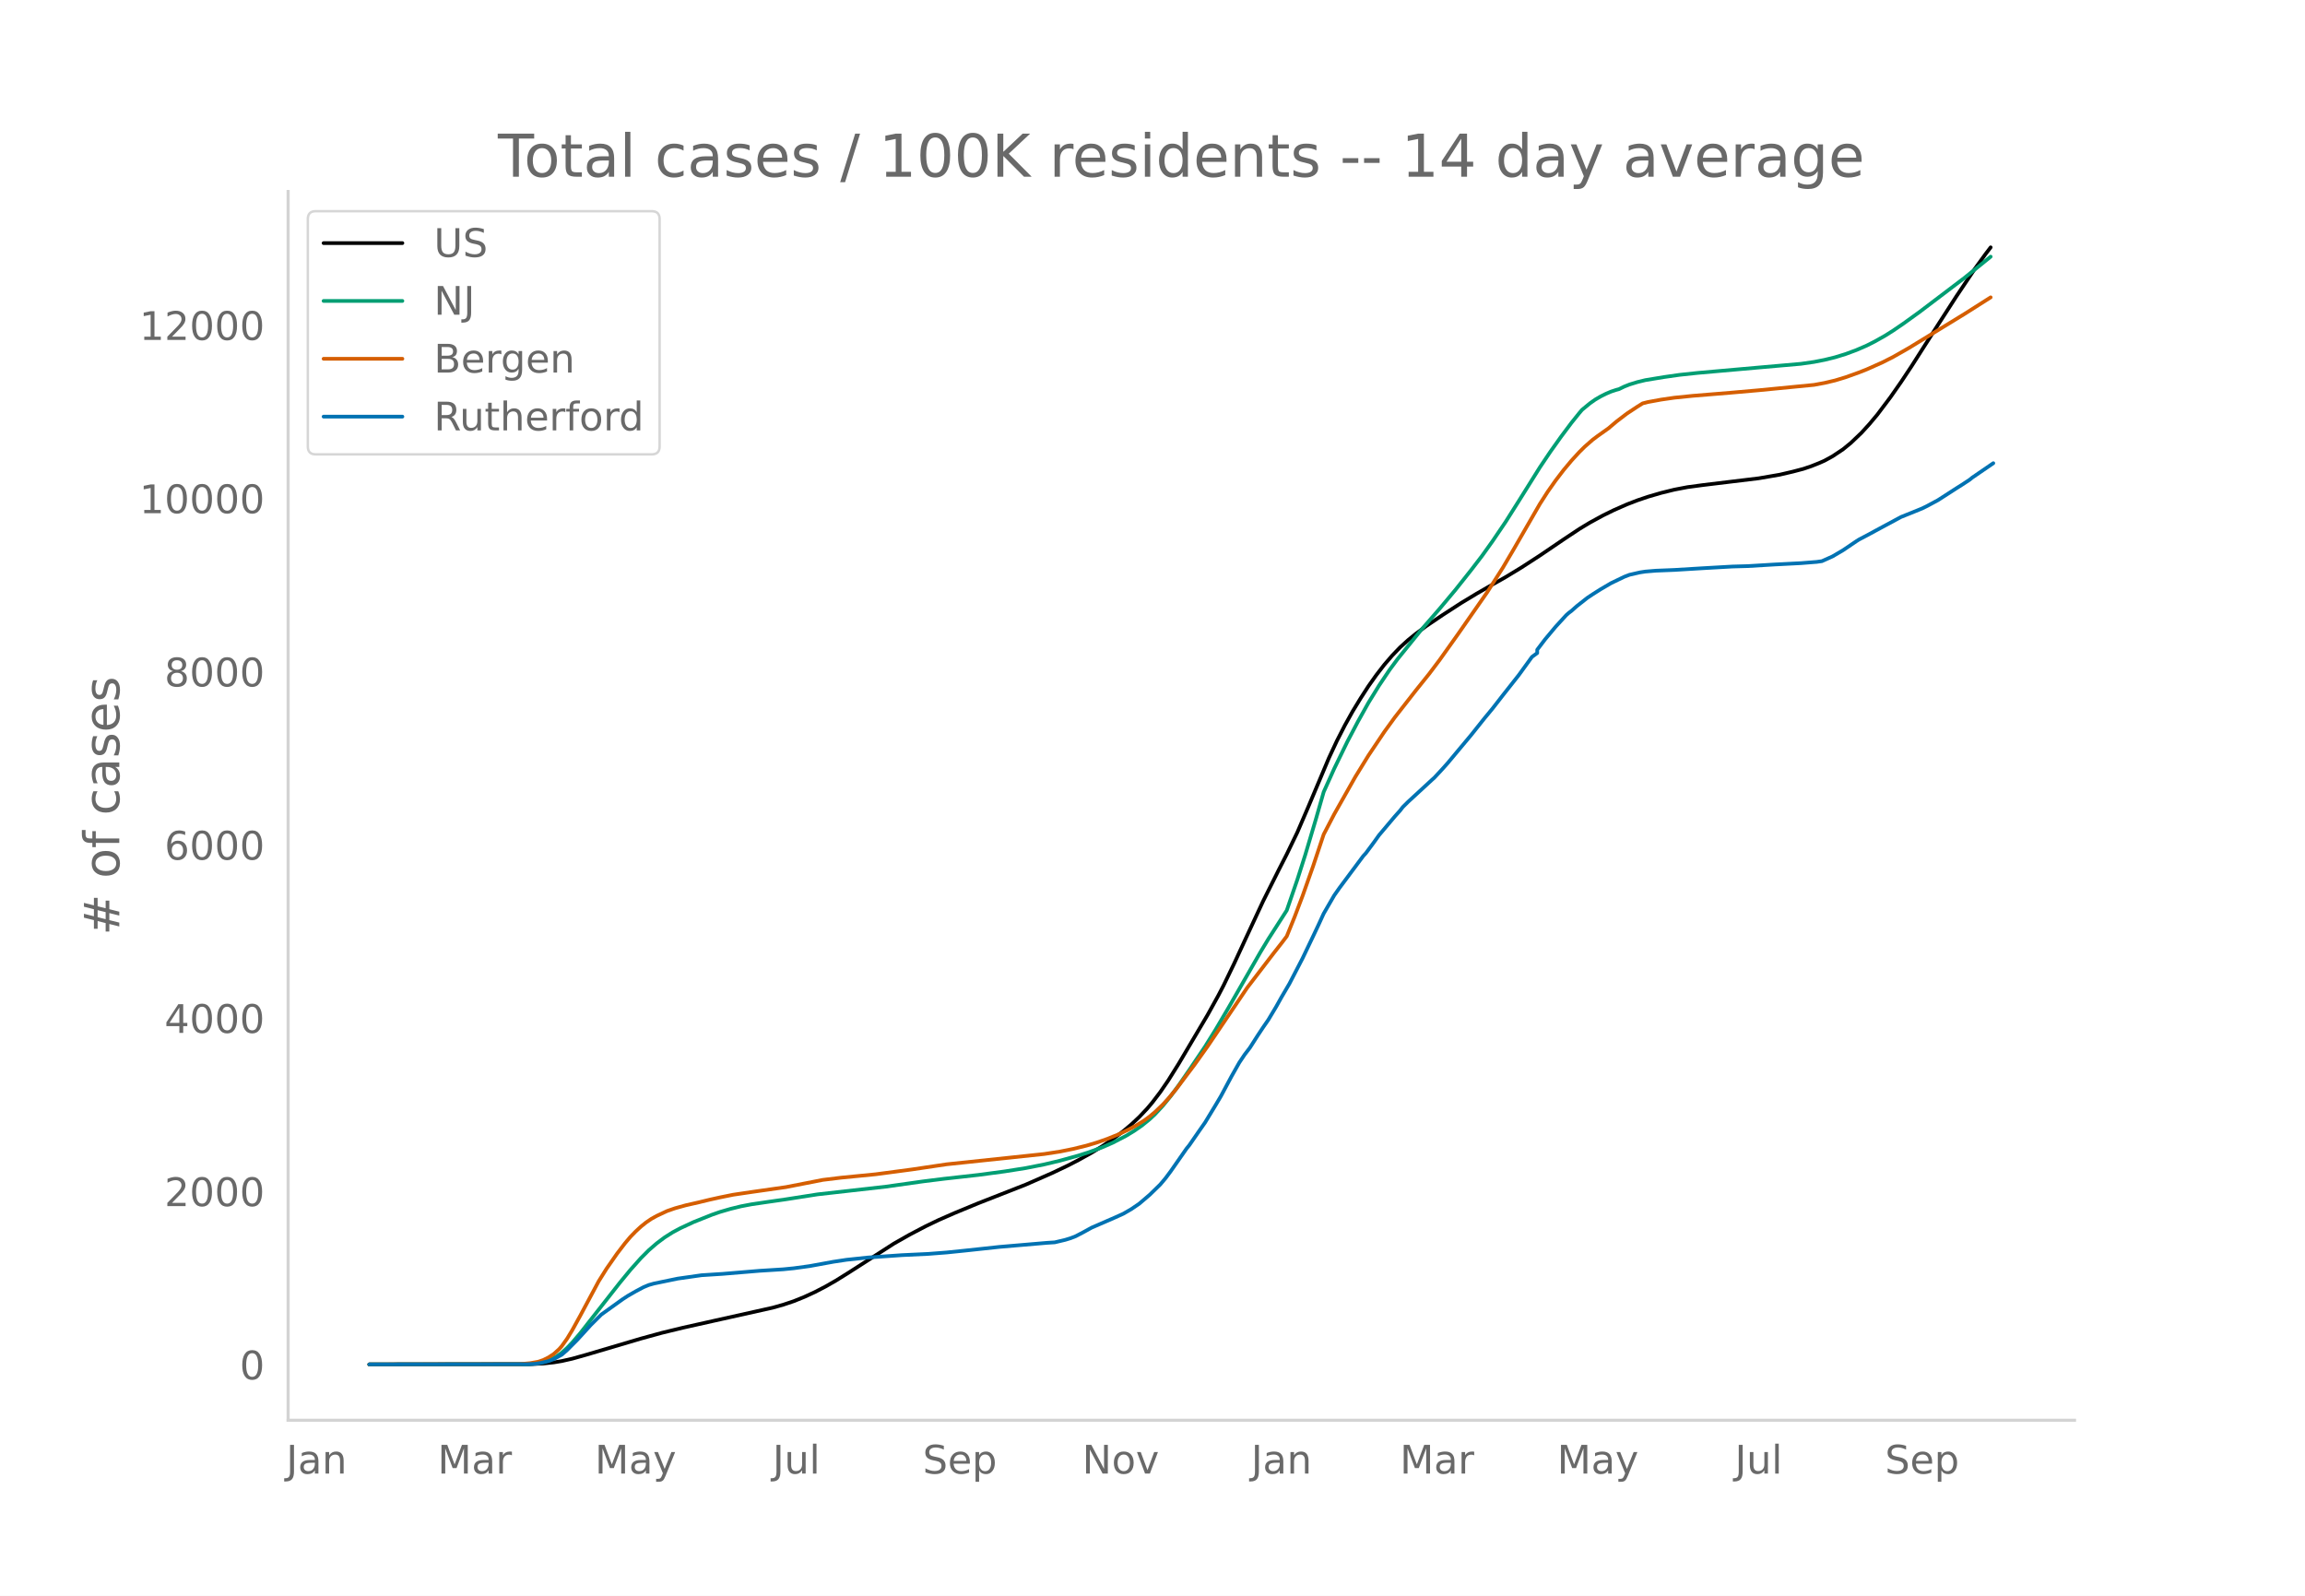
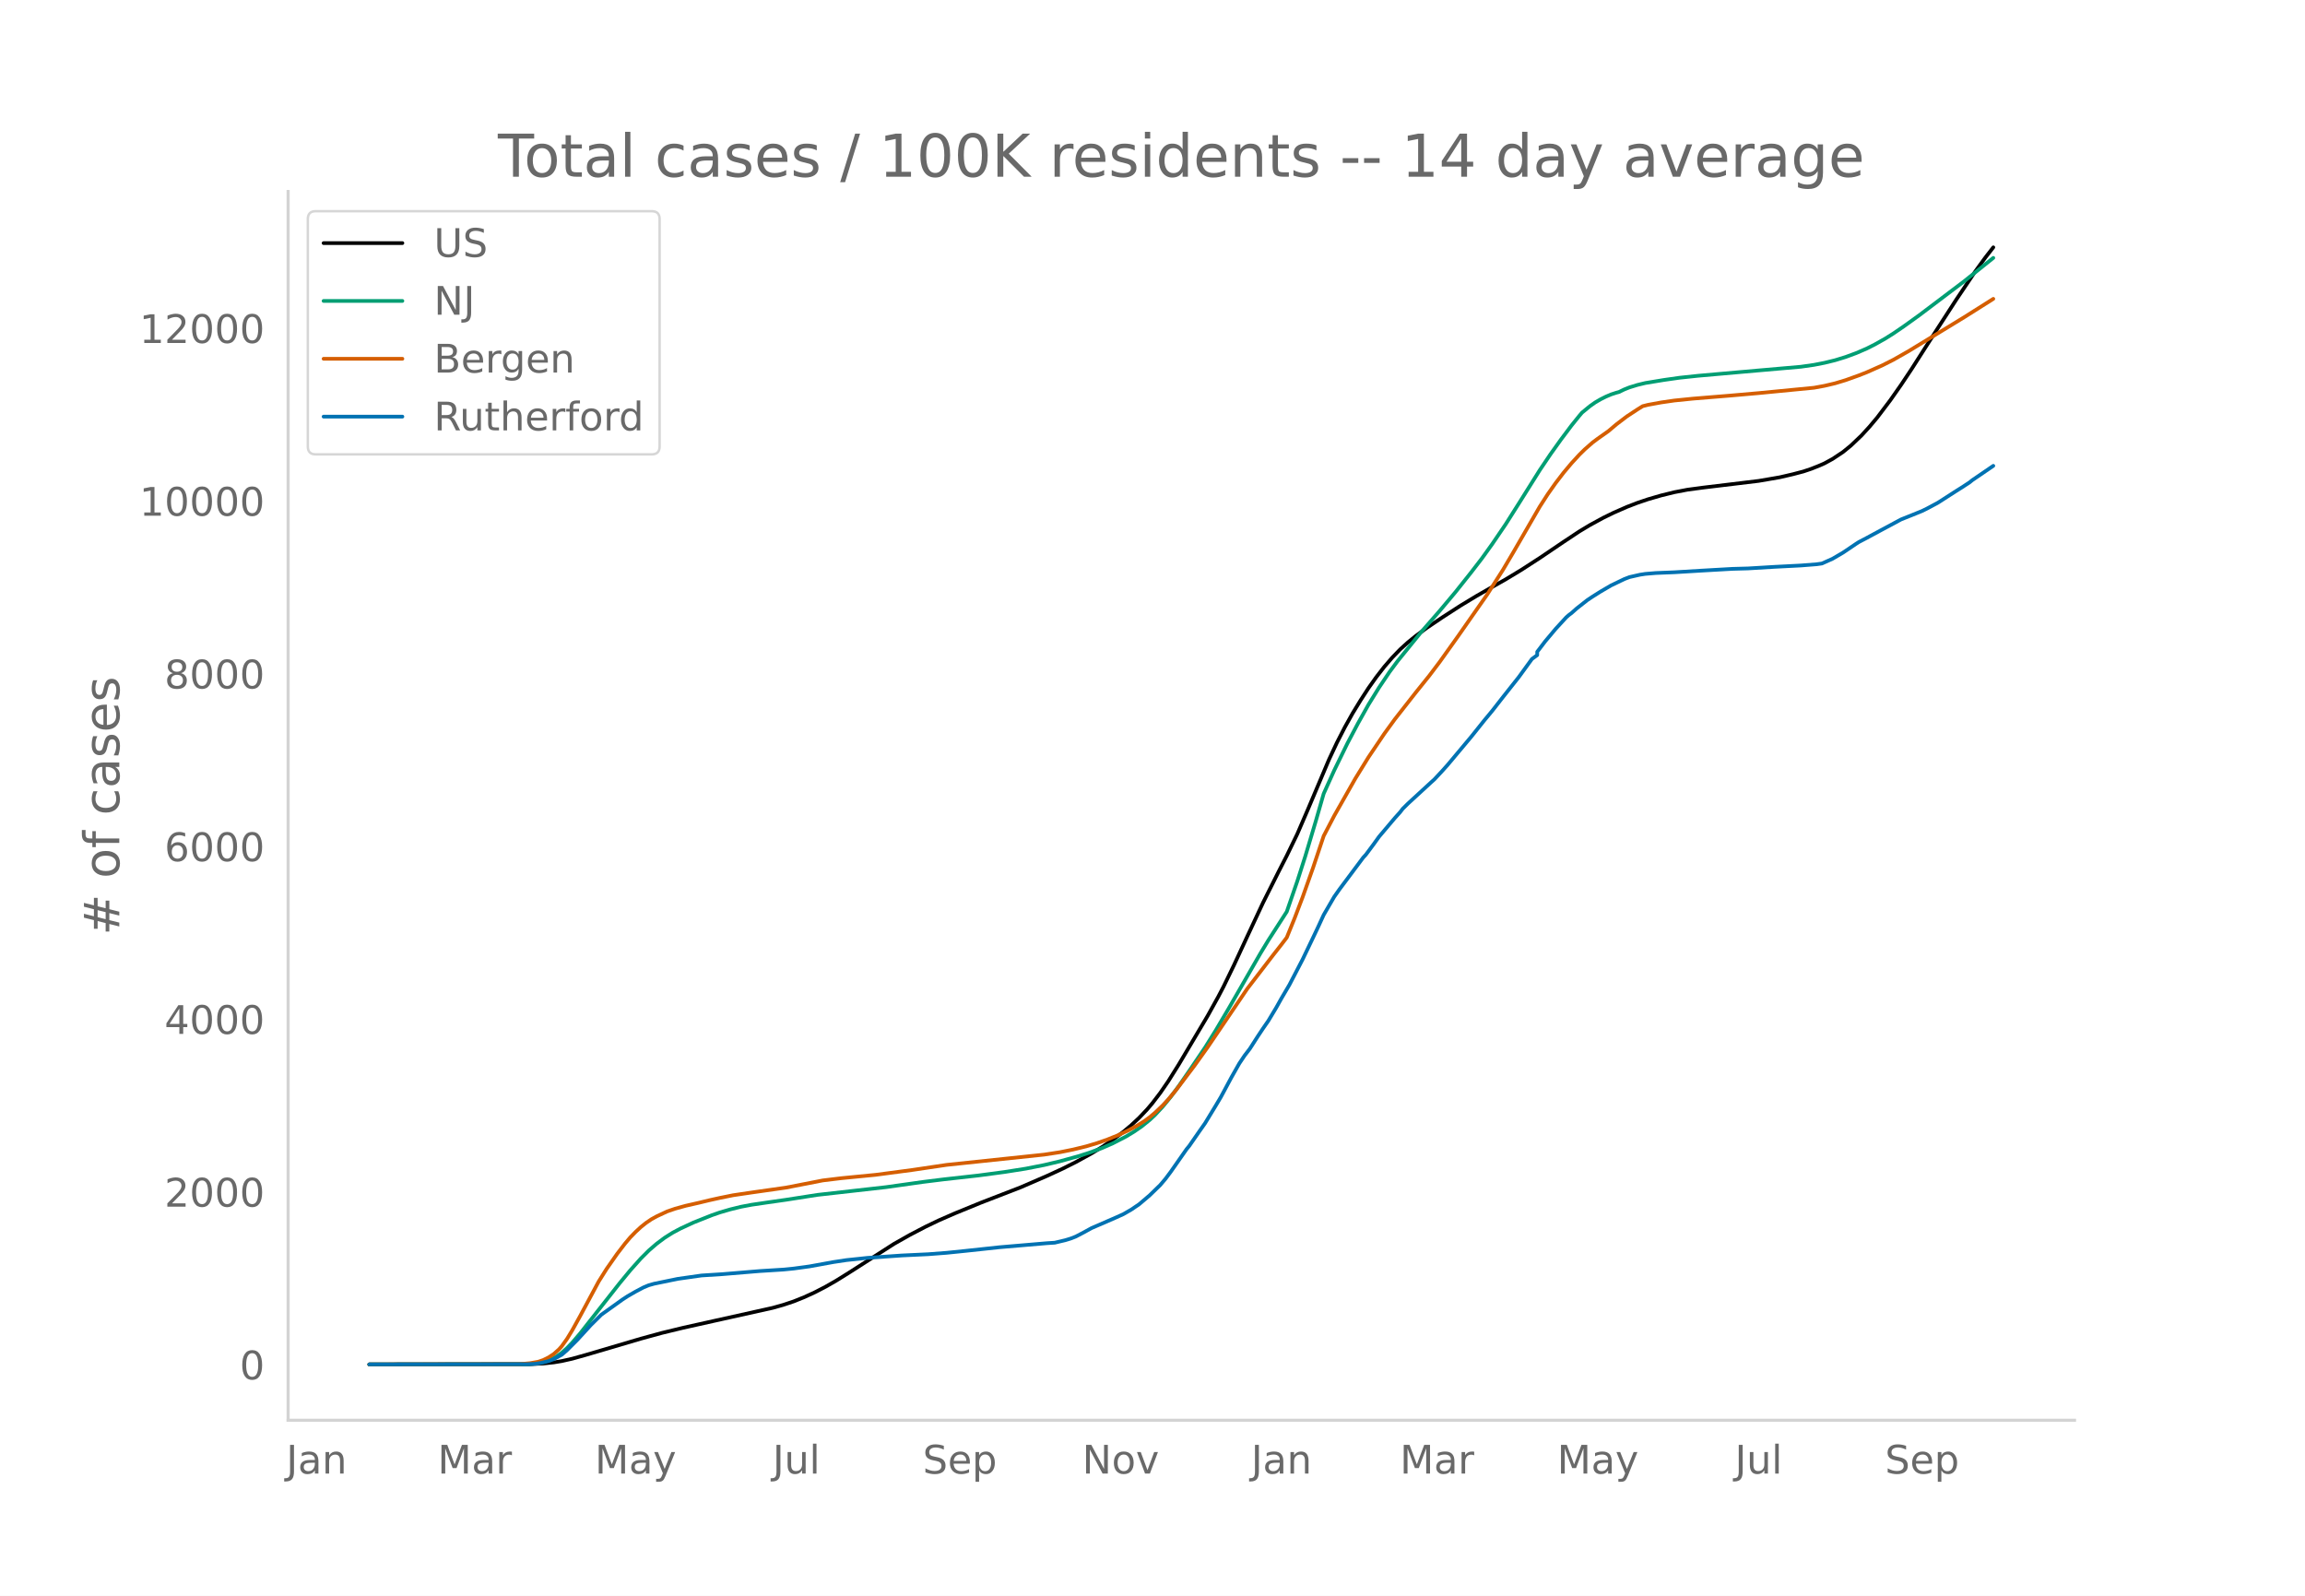
<svg xmlns="http://www.w3.org/2000/svg" xmlns:xlink="http://www.w3.org/1999/xlink" height="864" viewBox="0 0 936 648" width="1248">
  <defs>
    <style>*{stroke-linecap:butt;stroke-linejoin:round}</style>
  </defs>
  <g id="figure_1">
    <path d="M0 648h936V0H0z" style="fill:#fff" id="patch_1" />
    <g id="axes_1">
      <path d="M117 576.72h725.4V77.76H117z" style="fill:none" id="patch_2" />
-       <path clip-path="url(#pa5897a1da1)" d="m149.973 554.04 65.303-.092 5.353-.266 4.282-.46 3.211-.536 4.283-.968 5.352-1.502 22.482-6.65 8.564-2.35 8.564-2.08 12.847-2.872 23.552-5.25 4.282-1.207 4.282-1.437 4.282-1.729 4.283-1.972 4.282-2.218 4.282-2.455 5.353-3.339 18.199-11.69 6.423-3.644 6.423-3.363 5.353-2.573 6.423-2.817 9.635-3.984 19.27-7.552 10.705-4.703 6.424-3.054 4.282-2.219 5.353-2.975 4.282-2.623 4.282-2.898 4.282-3.23 3.212-2.696 3.211-3.016 3.212-3.393 2.141-2.532 3.212-4.212 3.211-4.679 4.282-6.84 11.776-19.893 4.283-7.745 2.14-4.105 4.283-8.853 5.353-11.582 6.423-13.788 6.423-12.842 3.212-6.287 4.282-8.868 4.282-9.943 8.564-20.303 3.212-6.88 3.212-6.278 3.211-5.76 3.212-5.27 3.212-4.973 3.211-4.527 3.212-4.146 3.211-3.733 3.212-3.331 3.212-2.926 3.211-2.609 4.283-3.164 6.423-4.344 7.494-4.856 6.423-3.886 6.423-3.694 5.353-3.03 6.423-3.897 7.494-4.862 9.635-6.538 6.423-4.268 4.282-2.584 5.353-2.92 4.282-2.098 5.353-2.359 4.282-1.653 4.282-1.455 5.353-1.56 5.353-1.322 5.352-1.025 6.424-.862 22.48-2.717 8.565-1.475 5.353-1.249 4.282-1.13 3.212-1.088 3.211-1.28 2.142-.95 3.211-1.756 4.282-2.853 3.212-2.627 4.282-4.09 3.212-3.52 3.211-3.83 5.353-7.11 4.282-6.134 4.282-6.445 5.353-8.398 5.353-8.356 7.494-11.61 7.493-11.176 4.283-5.905 2.14-2.806h0" style="fill:none;stroke:#000;stroke-linecap:round;stroke-width:1.5" id="line2d_1" />
-       <path clip-path="url(#pa5897a1da1)" d="m149.973 554.04 63.162-.08 3.211-.171 3.212-.421 2.141-.561 2.141-.842 2.141-1.138 2.141-1.524 2.141-1.934 2.142-2.234 3.211-3.76 4.282-5.476 11.776-14.998 4.282-5.206 4.283-4.803 3.211-3.216 3.212-2.785 3.212-2.409 3.211-2.038 3.212-1.718 5.353-2.49 7.493-2.983 3.212-1.118 4.282-1.248 4.282-1.051 4.282-.814 6.424-.944 7.494-1.075 12.846-2.01 27.834-3.143 14.988-2.12 8.564-1.067 13.917-1.558 10.706-1.433 8.564-1.353 7.494-1.478 6.423-1.53 7.494-2.084 4.282-1.367 5.353-1.961 4.282-1.877 5.353-2.77 3.211-1.948 3.212-2.217 3.211-2.604 2.142-2 3.211-3.476 3.212-3.927 3.211-4.352 4.283-6.207 6.423-9.522 4.282-6.883 5.353-9.085 12.846-22.378 3.212-5.313 7.494-11.674 4.282-12.44 3.212-10.04 4.282-14.372 3.211-11.203 4.282-9.49 5.353-10.995 4.282-8.122 4.283-7.675 4.282-6.944 4.282-6.38 3.212-4.334 9.634-11.9 7.494-8.61 6.423-7.669 6.424-8.098 4.282-5.578 4.282-5.978 5.353-7.899 5.353-8.475 8.564-13.68 4.282-6.373 4.282-6.02 4.282-5.718 3.212-3.996 1.07-1.256 3.212-2.649 2.141-1.51 2.141-1.252 2.141-1.078 2.142-.92 2.14-.703 1.071-.283 2.141-1.04 2.141-.852 3.212-.991 3.212-.78 7.493-1.236 6.424-.916 7.493-.797 24.623-2.178 17.129-1.5 5.352-.77 4.283-.84 4.282-1.05 4.282-1.32 4.282-1.588 4.282-1.852 3.212-1.624 4.282-2.415 3.212-2.024 4.282-2.928 6.423-4.636 18.2-13.805 10.705-8.662h0" style="fill:none;stroke:#009e73;stroke-linecap:round;stroke-width:1.5" id="line2d_2" />
-       <path clip-path="url(#pa5897a1da1)" d="m149.973 554.04 61.02-.11 4.283-.39 3.211-.567 2.142-.722 2.14-1.063 2.142-1.414 2.14-1.93 1.071-1.22 2.141-2.999 2.142-3.527 3.211-5.825 7.494-13.995 3.212-5.122 4.282-6.138 3.211-4.196 2.141-2.54 2.142-2.201 2.14-1.983 2.142-1.718 2.14-1.454 2.142-1.189 4.282-2.003 3.212-1.107 4.282-1.189 5.353-1.22 4.282-1.039 4.282-.951 5.353-1.085 7.493-1.108 13.918-1.985 14.987-2.932 7.494-.91 13.917-1.364 14.988-1.994 13.917-2.071 39.61-4.178 6.423-.988 5.353-1.084 5.352-1.315 4.283-1.28 4.282-1.498 4.282-1.733 4.282-2.03 3.212-1.733 3.211-1.99 2.141-1.576 2.142-1.796 3.211-3.069 2.141-2.333 3.212-3.85 7.494-9.963 5.352-7.522 16.059-23.76 10.705-13.976 3.212-4.098 2.14-2.816 3.212-7.931 3.212-8.463 4.282-12.108 4.282-12.853 4.282-8.222 8.565-15.154 5.353-8.71 6.423-9.566 4.282-5.91 8.564-10.958 5.353-6.674 4.282-5.682 7.494-10.524 11.776-16.904 6.423-10.075 4.282-7.265 10.706-18.545 3.211-5.003 3.212-4.56 3.212-4.204 3.211-3.841 3.212-3.506 2.141-2.116 3.212-2.823 2.14-1.608 4.283-3.033 3.212-2.727 4.282-3.272 4.282-2.824 2.141-1.337 2.141-.541 5.353-.982 5.353-.777 7.493-.761 14.988-1.23 11.776-1.032 22.481-2.184 4.283-.791 4.282-1.015 4.282-1.299 5.353-1.923 3.211-1.266 6.423-2.868 4.283-2.174 6.423-3.656 3.212-1.972 8.564-5.231 10.705-6.553 10.706-6.796h0" style="fill:none;stroke:#d55e00;stroke-linecap:round;stroke-width:1.5" id="line2d_3" />
-       <path clip-path="url(#pa5897a1da1)" d="m149.973 554.04 64.232-.082 3.212-.165 2.141-.33 3.212-.768 2.14-.824 3.212-1.77 2.141-1.867 4.283-4.31 5.352-5.876 4.283-4.255 8.564-6.15 2.141-1.4 3.212-1.852 3.211-1.703 2.141-.892 2.141-.604 9.635-1.99 9.635-1.373 8.565-.549 14.987-1.249 9.635-.604 4.282-.425 6.423-.879 9.635-1.757 5.353-.81 8.564-.906 13.917-.974 10.706-.508 7.494-.577 7.493-.769 13.918-1.496 19.27-1.647 3.21-.206 4.283-1.016 2.141-.658 2.141-.838 3.212-1.688 3.212-1.77 9.634-4.188 3.212-1.455 3.212-1.853 3.211-2.182 4.282-3.651 4.283-4.173 2.14-2.54 2.142-2.869 6.423-9.21 1.07-1.304 4.283-6.19 2.14-3.048 4.283-7.07 2.141-3.61 4.282-8.002 3.212-5.683 2.141-3.198 2.141-2.8 3.212-5.024 2.14-3.226 2.142-3.102 3.212-5.367 2.14-3.83 3.212-5.477 5.353-10.323 4.282-8.95 2.141-4.53 2.141-4.666 4.282-7.385 2.142-3.047 9.634-12.93 1.071-1.168 3.212-4.323 2.14-2.993 6.424-7.618 2.141-2.389 1.07-1.386 2.142-2.128 9.635-8.88 1.07-.962 3.212-3.459 2.14-2.402 9.636-11.53 5.352-6.713 3.212-3.884 4.282-5.505 6.424-8.14 5.352-7.384 2.141-1.579v-1.345l3.212-4.228 4.282-5.12 4.282-4.68 1.07-.948 1.071-.796 2.141-1.908 4.283-3.377 2.14-1.427 3.212-2.032 4.283-2.512 5.352-2.58 2.141-.824 4.282-.975 2.142-.329 4.282-.357 7.494-.302 11.776-.714 11.776-.672 6.423-.179 10.705-.645 3.212-.165 7.494-.384 6.423-.508 2.141-.302 4.282-1.922 4.282-2.512 5.353-3.623 1.07-.687 3.212-1.688 5.353-2.896 8.564-4.613 4.282-1.715 4.283-1.744 2.14-1.057 4.283-2.306 7.494-4.831 2.14-1.346 3.212-2.1 1.07-.878 8.565-5.862h0" style="fill:none;stroke:#0072b2;stroke-linecap:round;stroke-width:1.5" id="line2d_4" />
+       <path clip-path="url(#pe47635642f)" d="m149.973 554.04 65.303-.092 5.353-.265 4.282-.46 3.211-.533 4.283-.965 5.352-1.498 22.482-6.63 8.564-2.343 8.564-2.075 12.847-2.863 23.552-5.235 4.282-1.203 4.282-1.433 4.282-1.723 4.283-1.967 4.282-2.211 4.282-2.449 5.353-3.328 18.199-11.657 6.423-3.633 6.423-3.353 5.353-2.565 6.423-2.81 10.706-4.384 16.058-6.208 10.705-4.637 6.424-2.967 5.352-2.678 6.424-3.54 4.282-2.615 4.282-2.89 4.282-3.221 3.212-2.688 3.211-3.007 3.212-3.383 2.141-2.525 3.212-4.2 3.211-4.664 4.282-6.821 11.776-19.834 4.283-7.722 2.14-4.093 4.283-8.828 5.353-11.548 6.423-13.748 6.423-12.804 3.212-6.269 4.282-8.842 4.282-9.914 8.564-20.243 3.212-6.86 3.212-6.26 3.211-5.742 3.212-5.255 3.212-4.959 3.211-4.513 3.212-4.135 3.211-3.721 3.212-3.322 3.212-2.917 3.211-2.601 4.283-3.155 6.423-4.332 7.494-4.84 6.423-3.876 6.423-3.683 5.353-3.022 6.423-3.885 7.494-4.848 9.635-6.519 6.423-4.255 4.282-2.576 5.353-2.912 4.282-2.092 5.353-2.351 4.282-1.649 4.282-1.45 5.353-1.557 5.353-1.317 5.352-1.023 6.424-.859 22.48-2.709 8.565-1.47 5.353-1.245 4.282-1.127 3.212-1.085 3.211-1.277 2.142-.947 3.211-1.75 4.282-2.845 3.212-2.62 4.282-4.078 3.212-3.509 3.211-3.819 5.353-7.089 4.282-6.117 4.282-6.425 5.353-8.374 5.353-8.332 7.494-11.576 7.493-11.143 4.283-5.888 3.211-4.125h0" style="fill:none;stroke:#000;stroke-linecap:round;stroke-width:1.5" id="line2d_1" />
+       <path clip-path="url(#pe47635642f)" d="m149.973 554.04 63.162-.08 3.211-.17 3.212-.42 2.141-.56 2.141-.839 2.141-1.135 2.141-1.519 2.141-1.928 2.142-2.228 3.211-3.75 4.282-5.459 11.776-14.954 4.282-5.191 4.283-4.789 3.211-3.206 3.212-2.778 3.212-2.4 3.211-2.033 3.212-1.713 5.353-2.483 7.493-2.974 3.212-1.114 4.282-1.245 4.282-1.048 4.282-.811 6.424-.942 7.494-1.072 12.846-2.003 27.834-3.135 14.988-2.114 8.564-1.063 13.917-1.553 10.706-1.43 8.564-1.349 7.494-1.474 6.423-1.526 7.494-2.077 4.282-1.363 5.353-1.955 4.282-1.872 5.353-2.762 3.211-1.941 3.212-2.21 3.211-2.597 2.142-1.995 3.211-3.465 3.212-3.916 3.211-4.34 4.283-6.188 6.423-9.494 4.282-6.863 5.353-9.058 12.846-22.313 3.212-5.298 7.494-11.64 4.282-12.403 3.212-10.01 4.282-14.33 3.211-11.17 4.282-9.463 5.353-10.963 4.282-8.098 4.283-7.652 4.282-6.924 4.282-6.361 3.212-4.322 9.634-11.864 7.494-8.585 6.423-7.647 6.424-8.075 4.282-5.562 4.282-5.96 5.353-7.875 5.353-8.451 8.564-13.64 4.282-6.354 4.282-6.002 4.282-5.702 3.212-3.984 1.07-1.252 3.212-2.641 2.141-1.507 2.141-1.248 2.141-1.074 2.142-.917 2.14-.701 1.071-.282 2.141-1.037 2.141-.85 3.212-.988 3.212-.777 7.493-1.234 6.424-.913 7.493-.794 24.623-2.172 17.129-1.496 5.352-.767 4.283-.837 4.282-1.048 4.282-1.317 4.282-1.582 4.282-1.847 3.212-1.62 4.282-2.407 3.212-2.019 4.282-2.919 6.423-4.622 18.2-13.764 11.775-9.46h0" style="fill:none;stroke:#009e73;stroke-linecap:round;stroke-width:1.5" id="line2d_2" />
+       <path clip-path="url(#pe47635642f)" d="m149.973 554.04 61.02-.11 4.283-.388 3.211-.566 2.142-.72 2.14-1.06 2.142-1.41 2.14-1.924 1.071-1.216 2.141-2.99 2.142-3.517 3.211-5.808 7.494-13.954 3.212-5.107 4.282-6.12 3.211-4.184 2.141-2.532 2.142-2.195 2.14-1.977 2.142-1.713 2.14-1.45 2.142-1.185 4.282-1.997 3.212-1.104 4.282-1.186 5.353-1.217 4.282-1.035 4.282-.949 5.353-1.081 7.493-1.105 13.918-1.98 14.987-2.923 7.494-.908 13.917-1.36 14.988-1.987 13.917-2.065 39.61-4.166 6.423-.985 5.353-1.08 5.352-1.312 4.283-1.277 4.282-1.493 4.282-1.728 4.282-2.023 3.212-1.73 3.211-1.983 2.141-1.572 2.142-1.79 3.211-3.06 2.141-2.326 3.212-3.84 7.494-9.933 5.352-7.5 16.059-23.69 10.705-13.936 3.212-4.085 2.14-2.808 3.212-7.908 3.212-8.438 4.282-12.073 4.282-12.815 4.282-8.198 8.565-15.11 5.353-8.685 6.423-9.538 4.282-5.892 8.564-10.926 5.353-6.654 4.282-5.666 7.494-10.493 11.776-16.855 6.423-10.045 4.282-7.244 10.706-18.49 3.211-4.989 3.212-4.547 3.212-4.19 3.211-3.831 3.212-3.495 2.141-2.11 3.212-2.815 2.14-1.603 4.283-3.025 3.212-2.719 4.282-3.262 4.282-2.816 2.141-1.332 2.141-.54 5.353-.98 5.353-.774 7.493-.759 14.988-1.226 11.776-1.03 22.481-2.177 4.283-.789 4.282-1.012 4.282-1.294 5.353-1.918 3.211-1.263 6.423-2.859 4.283-2.168 6.423-3.645 3.212-1.966 8.564-5.216 10.705-6.533 11.776-7.433h0" style="fill:none;stroke:#d55e00;stroke-linecap:round;stroke-width:1.5" id="line2d_3" />
+       <path clip-path="url(#pe47635642f)" d="m149.973 554.04 64.232-.082 3.212-.164 2.141-.329 3.212-.766 2.14-.821 3.212-1.766 2.141-1.861 4.283-4.298 5.352-5.858 4.283-4.242 8.564-6.132 2.141-1.396 3.212-1.848 3.211-1.697 2.141-.89 2.141-.602 9.635-1.984 9.635-1.369 8.565-.547 14.987-1.246 9.635-.602 4.282-.424 6.423-.876 9.635-1.752 5.353-.808 8.564-.903 13.917-.972 10.706-.506 7.494-.575 7.493-.766 13.918-1.492 19.27-1.642 3.21-.206 4.283-1.013 2.141-.656 2.141-.835 3.212-1.684 3.212-1.765 9.634-4.175 3.212-1.45 3.212-1.848 3.211-2.176 4.282-3.64 4.283-4.162 2.14-2.532 2.142-2.86 6.423-9.184 1.07-1.3 4.283-6.172 2.14-3.039 4.283-7.048 2.141-3.6 4.282-7.979 3.212-5.666 2.141-3.19 2.141-2.791 3.212-5.01 2.14-3.216 2.142-3.093 3.212-5.351 2.14-3.819 3.212-5.46 5.353-10.293 4.282-8.923 2.141-4.517 2.141-4.653 4.282-7.364 2.142-3.038 9.634-12.893 1.071-1.163 3.212-4.311 2.14-2.984 6.424-7.596 2.141-2.381 1.07-1.383 2.142-2.121 9.635-8.855 1.07-.958 3.212-3.45 2.14-2.394 9.636-11.497 5.352-6.693 3.212-3.873 4.282-5.488 6.424-8.116 5.352-7.363 2.141-1.574v-1.342l3.212-4.215 4.282-5.105 4.282-4.667 1.07-.944 1.071-.794 2.141-1.903 4.283-3.367 2.14-1.423 3.212-2.026 4.283-2.504 5.352-2.573 2.141-.821 4.282-.972 2.142-.329 4.282-.355 7.494-.302 11.776-.711 11.776-.67 6.423-.179 10.705-.643 3.212-.164 7.494-.384 6.423-.506 2.141-.301 4.282-1.916 4.282-2.505 5.353-3.613 1.07-.684 3.212-1.684 5.353-2.888 8.564-4.598 4.282-1.711 4.283-1.738 2.14-1.054 4.283-2.3 7.494-4.817 2.14-1.341 3.212-2.094 1.07-.876 8.565-5.844h0" style="fill:none;stroke:#0072b2;stroke-linecap:round;stroke-width:1.5" id="line2d_4" />
      <path d="M117 576.72V77.76" style="fill:none;stroke:#d3d3d3;stroke-linecap:square;stroke-linejoin:miter;stroke-width:1.25" id="patch_3" />
      <path d="M117 576.72h725.4" style="fill:none;stroke:#d3d3d3;stroke-linecap:square;stroke-linejoin:miter;stroke-width:1.25" id="patch_4" />
      <g id="matplotlib.axis_1">
        <g id="xtick_1">
          <g style="fill:#696969" transform="matrix(.16 0 0 -.16 116.23 598.378)" id="text_1">
            <defs>
              <path d="M9.813 72.906h9.859V5.078q0-13.187-5-19.14-5-5.954-16.094-5.954h-3.75v8.297h3.078q6.531 0 9.219 3.672Q9.813-4.39 9.813 5.078z" id="DejaVuSans-74" />
              <path d="M34.281 27.484q-10.89 0-15.093-2.484-4.204-2.484-4.204-8.5 0-4.781 3.157-7.594 3.156-2.797 8.562-2.797 7.485 0 12 5.297 4.516 5.297 4.516 14.078v2zm17.922 3.72V0H43.22v8.297Q40.14 3.328 35.547.953q-4.594-2.375-11.234-2.375-8.391 0-13.36 4.719Q6 8.016 6 15.922q0 9.219 6.172 13.906 6.187 4.688 18.437 4.688h12.61v.89q0 6.203-4.078 9.594-4.078 3.39-11.453 3.39-4.688 0-9.141-1.124-4.438-1.125-8.531-3.375v8.312q4.921 1.906 9.562 2.844 4.64.953 9.031.953 11.875 0 17.735-6.156 5.86-6.14 5.86-18.64z" id="DejaVuSans-97" />
              <path d="M54.89 33.016V0h-8.984v32.719q0 7.765-3.031 11.61-3.031 3.858-9.078 3.858-7.281 0-11.484-4.64-4.204-4.625-4.204-12.64V0H9.08v54.688h9.03v-8.5q3.235 4.937 7.594 7.374Q30.078 56 35.797 56q9.422 0 14.25-5.828 4.844-5.828 4.844-17.156z" id="DejaVuSans-110" />
            </defs>
            <use xlink:href="#DejaVuSans-74" />
            <use x="29.492" xlink:href="#DejaVuSans-97" />
            <use x="90.771" xlink:href="#DejaVuSans-110" />
          </g>
        </g>
        <g id="xtick_2">
          <g style="fill:#696969" transform="matrix(.16 0 0 -.16 177.7 598.378)" id="text_2">
            <defs>
              <path d="M9.813 72.906h14.703l18.593-49.61 18.703 49.61h14.704V0H66.89v64.016l-18.797-50h-9.907l-18.796 50V0H9.813z" id="DejaVuSans-77" />
              <path d="M41.11 46.297q-1.516.875-3.297 1.281Q36.03 48 33.89 48q-7.625 0-11.703-4.953-4.079-4.953-4.079-14.234V0H9.08v54.688h9.03v-8.5q2.844 4.984 7.375 7.39Q30.031 56 36.531 56q.922 0 2.047-.125 1.125-.11 2.484-.36z" id="DejaVuSans-114" />
            </defs>
            <use xlink:href="#DejaVuSans-77" />
            <use x="86.279" xlink:href="#DejaVuSans-97" />
            <use x="147.559" xlink:href="#DejaVuSans-114" />
          </g>
        </g>
        <g id="xtick_3">
          <g style="fill:#696969" transform="matrix(.16 0 0 -.16 241.558 598.378)" id="text_3">
            <defs>
              <path d="M32.172-5.078q-3.797-9.766-7.422-12.735-3.61-2.984-9.656-2.984H7.906v7.516h5.282q3.703 0 5.75 1.765Q21-9.766 23.483-3.219l1.61 4.094-22.11 53.813H12.5l17.094-42.766 17.093 42.766h9.516z" id="DejaVuSans-121" />
            </defs>
            <use xlink:href="#DejaVuSans-77" />
            <use x="86.279" xlink:href="#DejaVuSans-97" />
            <use x="147.559" xlink:href="#DejaVuSans-121" />
          </g>
        </g>
        <g id="xtick_4">
          <g style="fill:#696969" transform="matrix(.16 0 0 -.16 313.748 598.378)" id="text_4">
            <defs>
              <path d="M8.5 21.578v33.11h8.984V21.922q0-7.766 3.016-11.656 3.031-3.875 9.094-3.875 7.265 0 11.484 4.64 4.234 4.64 4.234 12.656v31h8.985V0h-8.984v8.406Q42.047 3.422 37.718 1q-4.313-2.422-10.032-2.422-9.421 0-14.312 5.86Q8.5 10.296 8.5 21.578zM31.11 56z" id="DejaVuSans-117" />
              <path d="M9.422 75.984h8.984V0H9.422z" id="DejaVuSans-108" />
            </defs>
            <use xlink:href="#DejaVuSans-74" />
            <use x="29.492" xlink:href="#DejaVuSans-117" />
            <use x="92.871" xlink:href="#DejaVuSans-108" />
          </g>
        </g>
        <g id="xtick_5">
          <g style="fill:#696969" transform="matrix(.16 0 0 -.16 374.694 598.378)" id="text_5">
            <defs>
              <path d="M53.516 70.516V60.89q-5.61 2.687-10.594 4-4.984 1.328-9.625 1.328-8.047 0-12.422-3.125t-4.375-8.89q0-4.845 2.906-7.313 2.907-2.453 11.016-3.97l5.953-1.218q11.031-2.11 16.281-7.406 5.25-5.297 5.25-14.172 0-10.61-7.11-16.078-7.093-5.469-20.812-5.469-5.172 0-11.015 1.172Q13.14.922 6.89 3.219v10.156q6-3.36 11.765-5.078 5.766-1.703 11.328-1.703 8.438 0 13.032 3.312 4.593 3.328 4.593 9.485 0 5.359-3.297 8.39-3.296 3.032-10.812 4.547L27.484 33.5q-11.03 2.188-15.968 6.875-4.922 4.688-4.922 13.047 0 9.672 6.812 15.234 6.813 5.563 18.766 5.563 5.14 0 10.453-.938 5.328-.922 10.89-2.765z" id="DejaVuSans-83" />
              <path d="M56.203 29.594v-4.39H14.891q.593-9.282 5.593-14.142 5-4.859 13.938-4.859 5.172 0 10.031 1.266 4.86 1.265 9.656 3.812v-8.5Q49.266.734 44.187-.344 39.11-1.422 33.892-1.422q-13.094 0-20.735 7.61-7.64 7.625-7.64 20.625 0 13.421 7.25 21.296Q20.016 56 32.328 56q11.031 0 17.453-7.11 6.422-7.093 6.422-19.296zm-8.984 2.64q-.094 7.36-4.125 11.75-4.032 4.407-10.672 4.407-7.516 0-12.031-4.25-4.516-4.25-5.203-11.97z" id="DejaVuSans-101" />
              <path d="M18.11 8.203v-29H9.077v75.484h9.031v-8.296q2.844 4.875 7.157 7.234Q29.594 56 35.594 56q9.968 0 16.187-7.906 6.235-7.907 6.235-20.797T51.78 6.484q-6.218-7.906-16.187-7.906-6 0-10.328 2.375-4.313 2.375-7.157 7.25zm30.578 19.094q0 9.906-4.079 15.547-4.078 5.64-11.203 5.64-7.14 0-11.218-5.64-4.079-5.64-4.079-15.547 0-9.906 4.078-15.547 4.079-5.64 11.22-5.64 7.124 0 11.202 5.64t4.078 15.547z" id="DejaVuSans-112" />
            </defs>
            <use xlink:href="#DejaVuSans-83" />
            <use x="63.477" xlink:href="#DejaVuSans-101" />
            <use x="125" xlink:href="#DejaVuSans-112" />
          </g>
        </g>
        <g id="xtick_6">
          <g style="fill:#696969" transform="matrix(.16 0 0 -.16 439.463 598.378)" id="text_6">
            <defs>
              <path d="M9.813 72.906h13.28l32.329-60.984v60.984h9.562V0h-13.28L19.39 60.984V0H9.813z" id="DejaVuSans-78" />
              <path d="M30.61 48.39q-7.22 0-11.422-5.64-4.204-5.64-4.204-15.453 0-9.813 4.172-15.453 4.188-5.64 11.453-5.64 7.188 0 11.375 5.655 4.203 5.672 4.203 15.438 0 9.719-4.203 15.406-4.187 5.688-11.375 5.688zm0 7.61q11.718 0 18.406-7.625 6.703-7.61 6.703-21.078 0-13.422-6.703-21.078-6.688-7.64-18.407-7.64-11.765 0-18.437 7.64-6.656 7.656-6.656 21.078 0 13.469 6.656 21.078Q18.844 56 30.609 56z" id="DejaVuSans-111" />
              <path d="M2.984 54.688H12.5L29.594 8.797l17.093 45.89h9.516L35.687 0H23.485z" id="DejaVuSans-118" />
            </defs>
            <use xlink:href="#DejaVuSans-78" />
            <use x="74.805" xlink:href="#DejaVuSans-111" />
            <use x="135.986" xlink:href="#DejaVuSans-118" />
          </g>
        </g>
        <g id="xtick_7">
          <g style="fill:#696969" transform="matrix(.16 0 0 -.16 508.048 598.378)" id="text_7">
            <use xlink:href="#DejaVuSans-74" />
            <use x="29.492" xlink:href="#DejaVuSans-97" />
            <use x="90.771" xlink:href="#DejaVuSans-110" />
          </g>
        </g>
        <g id="xtick_8">
          <g style="fill:#696969" transform="matrix(.16 0 0 -.16 568.449 598.378)" id="text_8">
            <use xlink:href="#DejaVuSans-77" />
            <use x="86.279" xlink:href="#DejaVuSans-97" />
            <use x="147.559" xlink:href="#DejaVuSans-114" />
          </g>
        </g>
        <g id="xtick_9">
          <g style="fill:#696969" transform="matrix(.16 0 0 -.16 632.306 598.378)" id="text_9">
            <use xlink:href="#DejaVuSans-77" />
            <use x="86.279" xlink:href="#DejaVuSans-97" />
            <use x="147.559" xlink:href="#DejaVuSans-121" />
          </g>
        </g>
        <g id="xtick_10">
          <g style="fill:#696969" transform="matrix(.16 0 0 -.16 704.496 598.378)" id="text_10">
            <use xlink:href="#DejaVuSans-74" />
            <use x="29.492" xlink:href="#DejaVuSans-117" />
            <use x="92.871" xlink:href="#DejaVuSans-108" />
          </g>
        </g>
        <g id="xtick_11">
          <g style="fill:#696969" transform="matrix(.16 0 0 -.16 765.443 598.378)" id="text_11">
            <use xlink:href="#DejaVuSans-83" />
            <use x="63.477" xlink:href="#DejaVuSans-101" />
            <use x="125" xlink:href="#DejaVuSans-112" />
          </g>
        </g>
      </g>
      <g id="matplotlib.axis_2">
        <g id="ytick_1">
          <g style="fill:#696969" transform="matrix(.16 0 0 -.16 97.32 560.119)" id="text_12">
            <defs>
              <path d="M31.781 66.406q-7.61 0-11.453-7.5Q16.5 51.422 16.5 36.375q0-14.984 3.828-22.484 3.844-7.5 11.453-7.5 7.672 0 11.5 7.5 3.844 7.5 3.844 22.484 0 15.047-3.844 22.531-3.828 7.5-11.5 7.5zm0 7.813q12.266 0 18.735-9.703 6.468-9.688 6.468-28.141 0-18.406-6.468-28.11-6.47-9.687-18.735-9.687-12.25 0-18.718 9.688-6.47 9.703-6.47 28.109 0 18.453 6.47 28.14Q19.53 74.22 31.78 74.22z" id="DejaVuSans-48" />
            </defs>
            <use xlink:href="#DejaVuSans-48" />
          </g>
        </g>
        <g id="ytick_2">
-           <g style="fill:#696969" transform="matrix(.16 0 0 -.16 66.78 489.772)" id="text_13">
+           <g style="fill:#696969" transform="matrix(.16 0 0 -.16 66.78 489.978)" id="text_13">
            <defs>
              <path d="M19.188 8.297h34.421V0H7.33v8.297q5.609 5.812 15.296 15.594 9.703 9.797 12.188 12.64 4.734 5.313 6.609 9 1.89 3.688 1.89 7.25 0 5.813-4.078 9.469-4.078 3.672-10.625 3.672-4.64 0-9.797-1.61-5.14-1.609-11-4.89v9.969Q13.767 71.78 18.938 73q5.188 1.219 9.485 1.219 11.328 0 18.062-5.672 6.735-5.656 6.735-15.125 0-4.5-1.688-8.531-1.672-4.016-6.125-9.485-1.218-1.422-7.765-8.187-6.532-6.766-18.453-18.922z" id="DejaVuSans-50" />
            </defs>
            <use xlink:href="#DejaVuSans-50" />
            <use x="63.623" xlink:href="#DejaVuSans-48" />
            <use x="127.246" xlink:href="#DejaVuSans-48" />
            <use x="190.869" xlink:href="#DejaVuSans-48" />
          </g>
        </g>
        <g id="ytick_3">
-           <g style="fill:#696969" transform="matrix(.16 0 0 -.16 66.78 419.425)" id="text_14">
+           <g style="fill:#696969" transform="matrix(.16 0 0 -.16 66.78 419.837)" id="text_14">
            <defs>
              <path d="M37.797 64.313 12.89 25.39h24.906zm-2.594 8.593H47.61V25.391h10.407v-8.203H47.609V0h-9.812v17.188H4.89v9.515z" id="DejaVuSans-52" />
            </defs>
            <use xlink:href="#DejaVuSans-52" />
            <use x="63.623" xlink:href="#DejaVuSans-48" />
            <use x="127.246" xlink:href="#DejaVuSans-48" />
            <use x="190.869" xlink:href="#DejaVuSans-48" />
          </g>
        </g>
        <g id="ytick_4">
-           <g style="fill:#696969" transform="matrix(.16 0 0 -.16 66.78 349.079)" id="text_15">
+           <g style="fill:#696969" transform="matrix(.16 0 0 -.16 66.78 349.696)" id="text_15">
            <defs>
              <path d="M33.016 40.375q-6.641 0-10.532-4.547-3.875-4.531-3.875-12.437 0-7.86 3.875-12.438 3.891-4.562 10.532-4.562 6.64 0 10.515 4.562 3.875 4.578 3.875 12.438 0 7.906-3.875 12.437-3.875 4.547-10.515 4.547zm19.578 30.922v-8.984q-3.719 1.75-7.5 2.671-3.782.938-7.5.938-9.766 0-14.922-6.594-5.14-6.594-5.875-19.922 2.875 4.25 7.219 6.516 4.359 2.266 9.578 2.266 10.984 0 17.36-6.672 6.374-6.657 6.374-18.125 0-11.235-6.64-18.032-6.641-6.78-17.672-6.78-12.657 0-19.344 9.687-6.688 9.703-6.688 28.109 0 17.281 8.204 27.563 8.203 10.28 22.015 10.28 3.719 0 7.5-.734t7.89-2.187z" id="DejaVuSans-54" />
            </defs>
            <use xlink:href="#DejaVuSans-54" />
            <use x="63.623" xlink:href="#DejaVuSans-48" />
            <use x="127.246" xlink:href="#DejaVuSans-48" />
            <use x="190.869" xlink:href="#DejaVuSans-48" />
          </g>
        </g>
        <g id="ytick_5">
-           <g style="fill:#696969" transform="matrix(.16 0 0 -.16 66.78 278.732)" id="text_16">
+           <g style="fill:#696969" transform="matrix(.16 0 0 -.16 66.78 279.556)" id="text_16">
            <defs>
              <path d="M31.781 34.625q-7.031 0-11.062-3.766-4.016-3.765-4.016-10.343 0-6.594 4.016-10.36Q24.75 6.391 31.78 6.391q7.032 0 11.078 3.78 4.063 3.798 4.063 10.345 0 6.578-4.031 10.343-4.016 3.766-11.11 3.766zm-9.86 4.188q-6.343 1.562-9.89 5.906Q8.5 49.079 8.5 55.329q0 8.733 6.219 13.812 6.234 5.078 17.062 5.078 10.89 0 17.094-5.078 6.203-5.079 6.203-13.813 0-6.25-3.547-10.61-3.531-4.343-9.828-5.906 7.125-1.656 11.094-6.5 3.984-4.828 3.984-11.796 0-10.61-6.468-16.282-6.47-5.656-18.532-5.656-12.047 0-18.531 5.656-6.469 5.672-6.469 16.282 0 6.968 4 11.797 4.016 4.843 11.14 6.5zM18.314 54.39q0-5.657 3.53-8.828 3.548-3.172 9.938-3.172 6.36 0 9.938 3.172 3.593 3.171 3.593 8.828 0 5.672-3.593 8.843-3.578 3.172-9.938 3.172-6.39 0-9.937-3.172-3.532-3.172-3.532-8.843z" id="DejaVuSans-56" />
            </defs>
            <use xlink:href="#DejaVuSans-56" />
            <use x="63.623" xlink:href="#DejaVuSans-48" />
            <use x="127.246" xlink:href="#DejaVuSans-48" />
            <use x="190.869" xlink:href="#DejaVuSans-48" />
          </g>
        </g>
        <g id="ytick_6">
-           <g style="fill:#696969" transform="matrix(.16 0 0 -.16 56.6 208.385)" id="text_17">
+           <g style="fill:#696969" transform="matrix(.16 0 0 -.16 56.6 209.415)" id="text_17">
            <defs>
              <path d="M12.406 8.297h16.11v55.625l-17.532-3.516v8.985l17.438 3.515h9.86V8.296H54.39V0H12.406z" id="DejaVuSans-49" />
            </defs>
            <use xlink:href="#DejaVuSans-49" />
            <use x="63.623" xlink:href="#DejaVuSans-48" />
            <use x="127.246" xlink:href="#DejaVuSans-48" />
            <use x="190.869" xlink:href="#DejaVuSans-48" />
            <use x="254.492" xlink:href="#DejaVuSans-48" />
          </g>
        </g>
        <g id="ytick_7">
-           <g style="fill:#696969" transform="matrix(.16 0 0 -.16 56.6 138.039)" id="text_18">
+           <g style="fill:#696969" transform="matrix(.16 0 0 -.16 56.6 139.274)" id="text_18">
            <use xlink:href="#DejaVuSans-49" />
            <use x="63.623" xlink:href="#DejaVuSans-50" />
            <use x="127.246" xlink:href="#DejaVuSans-48" />
            <use x="190.869" xlink:href="#DejaVuSans-48" />
            <use x="254.492" xlink:href="#DejaVuSans-48" />
          </g>
        </g>
        <g style="fill:#696969" transform="matrix(0 -.2 -.2 0 48.44 379.813)" id="text_19">
          <defs>
            <path d="M51.125 44H36.922l-4.11-16.313h14.313zm-7.328 27.781-5.078-20.265h14.265L58.11 71.78h7.813L60.89 51.516h15.234V44h-17.14l-4-16.313h15.53V20.22H53.079L48 0h-7.813l5.032 20.219H30.906L25.875 0h-7.86l5.079 20.219H7.719v7.468h17.187L29 44H13.281v7.516h17.625l4.985 20.265z" id="DejaVuSans-35" />
            <path d="M37.11 75.984V68.5h-8.594q-4.828 0-6.72-1.953-1.874-1.953-1.874-7.031v-4.828h14.797v-6.985H19.922V0H10.89v47.703H2.297v6.984h8.594V58.5q0 9.125 4.25 13.297 4.25 4.187 13.468 4.187z" id="DejaVuSans-102" />
            <path d="M48.781 52.594v-8.407q-3.812 2.11-7.64 3.157-3.828 1.047-7.735 1.047-8.75 0-13.593-5.547-4.829-5.532-4.829-15.547 0-10.016 4.829-15.563 4.843-5.53 13.593-5.53 3.907 0 7.735 1.046 3.828 1.047 7.64 3.156V2.094Q45.016.344 40.984-.531q-4.015-.89-8.562-.89-12.36 0-19.64 7.765-7.266 7.765-7.266 20.953 0 13.375 7.343 21.031Q20.22 56 33.016 56q4.14 0 8.093-.86 3.953-.843 7.672-2.546z" id="DejaVuSans-99" />
            <path d="M44.281 53.078v-8.5q-3.797 1.953-7.906 2.922-4.094.984-8.5.984-6.688 0-10.031-2.047-3.344-2.046-3.344-6.156 0-3.125 2.39-4.906 2.391-1.781 9.626-3.39l3.078-.688q9.562-2.047 13.593-5.781 4.032-3.735 4.032-10.422 0-7.625-6.032-12.078-6.03-4.438-16.578-4.438-4.39 0-9.156.86Q10.688.296 5.422 2v9.281q4.984-2.594 9.812-3.89 4.829-1.282 9.579-1.282 6.343 0 9.75 2.172 3.421 2.172 3.421 6.125 0 3.656-2.468 5.61-2.453 1.953-10.813 3.765l-3.125.735q-8.344 1.75-12.062 5.39-3.704 3.64-3.704 9.985 0 7.718 5.47 11.906Q16.75 56 26.811 56q4.97 0 9.36-.734 4.406-.72 8.11-2.188z" id="DejaVuSans-115" />
          </defs>
          <use xlink:href="#DejaVuSans-35" />
          <use x="83.789" xlink:href="#DejaVuSans-32" />
          <use x="115.576" xlink:href="#DejaVuSans-111" />
          <use x="176.758" xlink:href="#DejaVuSans-102" />
          <use x="211.963" xlink:href="#DejaVuSans-32" />
          <use x="243.75" xlink:href="#DejaVuSans-99" />
          <use x="298.73" xlink:href="#DejaVuSans-97" />
          <use x="360.01" xlink:href="#DejaVuSans-115" />
          <use x="412.109" xlink:href="#DejaVuSans-101" />
          <use x="473.633" xlink:href="#DejaVuSans-115" />
        </g>
      </g>
      <g style="fill:#696969" transform="matrix(.24 0 0 -.24 202.185 71.76)" id="text_20">
        <defs>
          <path d="M-.297 72.906h61.672v-8.312H35.5V0h-9.906v64.594H-.296z" id="DejaVuSans-84" />
          <path d="M18.313 70.219V54.688h18.5v-6.985h-18.5V18.016q0-6.688 1.828-8.594 1.828-1.906 7.453-1.906h9.218V0h-9.218q-10.407 0-14.36 3.875-3.953 3.89-3.953 14.14v29.688H2.687v6.984h6.594V70.22z" id="DejaVuSans-116" />
          <path d="M25.39 72.906h8.297L8.297-9.28H0z" id="DejaVuSans-47" />
          <path d="M9.813 72.906h9.859V42.094L52.39 72.906h12.703L28.906 38.922 67.672 0H54.688L19.672 35.11V0h-9.86z" id="DejaVuSans-75" />
          <path d="M9.422 54.688h8.984V0H9.422zm0 21.296h8.984v-11.39H9.422z" id="DejaVuSans-105" />
          <path d="M45.406 46.39v29.594h8.985V0h-8.985v8.203Q42.578 3.328 38.25.953q-4.313-2.375-10.375-2.375-9.906 0-16.14 7.906-6.22 7.922-6.22 20.813 0 12.89 6.22 20.797Q17.968 56 27.874 56q6.063 0 10.375-2.375 4.328-2.36 7.156-7.234zm-30.61-19.093q0-9.906 4.079-15.547 4.078-5.64 11.203-5.64 7.125 0 11.219 5.64 4.11 5.64 4.11 15.547 0 9.906-4.11 15.547-4.094 5.64-11.219 5.64-7.125 0-11.203-5.64-4.078-5.64-4.078-15.547z" id="DejaVuSans-100" />
          <path d="M4.89 31.39h26.313v-8H4.891z" id="DejaVuSans-45" />
          <path d="M45.406 27.984q0 9.766-4.031 15.125-4.016 5.375-11.297 5.375-7.219 0-11.25-5.375-4.031-5.359-4.031-15.125 0-9.718 4.031-15.093t11.25-5.375q7.281 0 11.297 5.375 4.031 5.375 4.031 15.093zm8.985-21.203q0-13.953-6.203-20.765Q42-20.797 29.203-20.797q-4.734 0-8.937.703-4.203.703-8.157 2.172v8.735q3.954-2.141 7.813-3.157 3.86-1.031 7.86-1.031 8.843 0 13.234 4.61 4.39 4.609 4.39 13.937v4.453q-2.781-4.844-7.125-7.234Q33.938 0 27.875 0 17.828 0 11.672 7.656q-6.156 7.672-6.156 20.328 0 12.688 6.156 20.344Q17.828 56 27.875 56q6.063 0 10.406-2.39 4.344-2.391 7.125-7.22v8.297h8.985z" id="DejaVuSans-103" />
        </defs>
        <use xlink:href="#DejaVuSans-84" />
        <use x="44.084" xlink:href="#DejaVuSans-111" />
        <use x="105.266" xlink:href="#DejaVuSans-116" />
        <use x="144.475" xlink:href="#DejaVuSans-97" />
        <use x="205.754" xlink:href="#DejaVuSans-108" />
        <use x="233.537" xlink:href="#DejaVuSans-32" />
        <use x="265.324" xlink:href="#DejaVuSans-99" />
        <use x="320.305" xlink:href="#DejaVuSans-97" />
        <use x="381.584" xlink:href="#DejaVuSans-115" />
        <use x="433.684" xlink:href="#DejaVuSans-101" />
        <use x="495.207" xlink:href="#DejaVuSans-115" />
        <use x="547.307" xlink:href="#DejaVuSans-32" />
        <use x="579.094" xlink:href="#DejaVuSans-47" />
        <use x="612.785" xlink:href="#DejaVuSans-32" />
        <use x="644.572" xlink:href="#DejaVuSans-49" />
        <use x="708.195" xlink:href="#DejaVuSans-48" />
        <use x="771.818" xlink:href="#DejaVuSans-48" />
        <use x="835.441" xlink:href="#DejaVuSans-75" />
        <use x="901.018" xlink:href="#DejaVuSans-32" />
        <use x="932.805" xlink:href="#DejaVuSans-114" />
        <use x="971.668" xlink:href="#DejaVuSans-101" />
        <use x="1033.191" xlink:href="#DejaVuSans-115" />
        <use x="1085.291" xlink:href="#DejaVuSans-105" />
        <use x="1113.074" xlink:href="#DejaVuSans-100" />
        <use x="1176.551" xlink:href="#DejaVuSans-101" />
        <use x="1238.074" xlink:href="#DejaVuSans-110" />
        <use x="1301.453" xlink:href="#DejaVuSans-116" />
        <use x="1340.662" xlink:href="#DejaVuSans-115" />
        <use x="1392.762" xlink:href="#DejaVuSans-32" />
        <use x="1424.549" xlink:href="#DejaVuSans-45" />
        <use x="1460.633" xlink:href="#DejaVuSans-45" />
        <use x="1496.717" xlink:href="#DejaVuSans-32" />
        <use x="1528.504" xlink:href="#DejaVuSans-49" />
        <use x="1592.127" xlink:href="#DejaVuSans-52" />
        <use x="1655.75" xlink:href="#DejaVuSans-32" />
        <use x="1687.537" xlink:href="#DejaVuSans-100" />
        <use x="1751.014" xlink:href="#DejaVuSans-97" />
        <use x="1812.293" xlink:href="#DejaVuSans-121" />
        <use x="1871.473" xlink:href="#DejaVuSans-32" />
        <use x="1903.26" xlink:href="#DejaVuSans-97" />
        <use x="1964.539" xlink:href="#DejaVuSans-118" />
        <use x="2023.719" xlink:href="#DejaVuSans-101" />
        <use x="2085.242" xlink:href="#DejaVuSans-114" />
        <use x="2126.355" xlink:href="#DejaVuSans-97" />
        <use x="2187.635" xlink:href="#DejaVuSans-103" />
        <use x="2251.111" xlink:href="#DejaVuSans-101" />
      </g>
      <g id="legend_1">
        <path d="M128.2 184.5h136.45q3.2 0 3.2-3.2V88.96q0-3.2-3.2-3.2H128.2q-3.2 0-3.2 3.2v92.34q0 3.2 3.2 3.2z" style="fill:none;opacity:.8;stroke:#ccc;stroke-linejoin:miter" id="patch_5" />
        <path d="M131.4 98.718h32" style="fill:none;stroke:#000;stroke-linecap:round;stroke-width:1.5" id="line2d_5" />
        <g style="fill:#696969" transform="matrix(.16 0 0 -.16 176.2 104.317)" id="text_21">
          <defs>
            <path d="M8.688 72.906h9.921V28.61q0-11.718 4.235-16.875 4.25-5.14 13.781-5.14 9.469 0 13.719 5.14 4.25 5.157 4.25 16.875v44.297H64.5V27.391q0-14.25-7.063-21.532-7.046-7.28-20.812-7.28-13.828 0-20.89 7.28-7.047 7.282-7.047 21.532z" id="DejaVuSans-85" />
          </defs>
          <use xlink:href="#DejaVuSans-85" />
          <use x="73.193" xlink:href="#DejaVuSans-83" />
        </g>
        <path d="M131.4 122.203h32" style="fill:none;stroke:#009e73;stroke-linecap:round;stroke-width:1.5" id="line2d_7" />
        <g style="fill:#696969" transform="matrix(.16 0 0 -.16 176.2 127.802)" id="text_22">
          <use xlink:href="#DejaVuSans-78" />
          <use x="74.805" xlink:href="#DejaVuSans-74" />
        </g>
        <path d="M131.4 145.688h32" style="fill:none;stroke:#d55e00;stroke-linecap:round;stroke-width:1.5" id="line2d_9" />
        <g style="fill:#696969" transform="matrix(.16 0 0 -.16 176.2 151.287)" id="text_23">
          <defs>
            <path d="M19.672 34.813V8.108H35.5q7.953 0 11.781 3.297 3.844 3.297 3.844 10.078 0 6.844-3.844 10.078-3.828 3.25-11.781 3.25zm0 29.984V42.828h14.61q7.218 0 10.75 2.703 3.546 2.719 3.546 8.282 0 5.515-3.547 8.25-3.531 2.734-10.75 2.734zm-9.86 8.11h25.204q11.28 0 17.375-4.688Q58.5 63.53 58.5 54.89q0-6.703-3.125-10.657-3.125-3.953-9.188-4.922 7.282-1.562 11.313-6.53 4.031-4.954 4.031-12.376 0-9.765-6.64-15.093Q48.25 0 35.984 0H9.812z" id="DejaVuSans-66" />
          </defs>
          <use xlink:href="#DejaVuSans-66" />
          <use x="68.604" xlink:href="#DejaVuSans-101" />
          <use x="130.127" xlink:href="#DejaVuSans-114" />
          <use x="169.49" xlink:href="#DejaVuSans-103" />
          <use x="232.967" xlink:href="#DejaVuSans-101" />
          <use x="294.49" xlink:href="#DejaVuSans-110" />
        </g>
        <path d="M131.4 169.173h32" style="fill:none;stroke:#0072b2;stroke-linecap:round;stroke-width:1.5" id="line2d_11" />
        <g style="fill:#696969" transform="matrix(.16 0 0 -.16 176.2 174.773)" id="text_24">
          <defs>
            <path d="M44.39 34.188q3.172-1.079 6.172-4.594 3-3.516 6.032-9.672L66.609 0H56l-9.313 18.703q-3.624 7.328-7.015 9.719-3.39 2.39-9.25 2.39h-10.75V0h-9.86v72.906h22.266q12.5 0 18.656-5.234 6.157-5.219 6.157-15.766 0-6.89-3.203-11.437-3.204-4.532-9.297-6.282zM19.673 64.797V38.922h12.406q7.125 0 10.766 3.297 3.64 3.297 3.64 9.687 0 6.39-3.64 9.64-3.64 3.25-10.766 3.25z" id="DejaVuSans-82" />
            <path d="M54.89 33.016V0h-8.984v32.719q0 7.765-3.031 11.61-3.031 3.858-9.078 3.858-7.281 0-11.484-4.64-4.204-4.625-4.204-12.64V0H9.08v75.984h9.03V46.188q3.235 4.937 7.594 7.374Q30.078 56 35.797 56q9.422 0 14.25-5.828 4.844-5.828 4.844-17.156z" id="DejaVuSans-104" />
          </defs>
          <use xlink:href="#DejaVuSans-82" />
          <use x="64.982" xlink:href="#DejaVuSans-117" />
          <use x="128.361" xlink:href="#DejaVuSans-116" />
          <use x="167.57" xlink:href="#DejaVuSans-104" />
          <use x="230.949" xlink:href="#DejaVuSans-101" />
          <use x="292.473" xlink:href="#DejaVuSans-114" />
          <use x="333.586" xlink:href="#DejaVuSans-102" />
          <use x="368.791" xlink:href="#DejaVuSans-111" />
          <use x="429.973" xlink:href="#DejaVuSans-114" />
          <use x="469.336" xlink:href="#DejaVuSans-100" />
        </g>
      </g>
    </g>
  </g>
  <defs>
-     <clipPath id="pa5897a1da1">
+     <clipPath id="pe47635642f">
      <path d="M117 77.76h725.4v498.96H117z" />
    </clipPath>
  </defs>
</svg>
